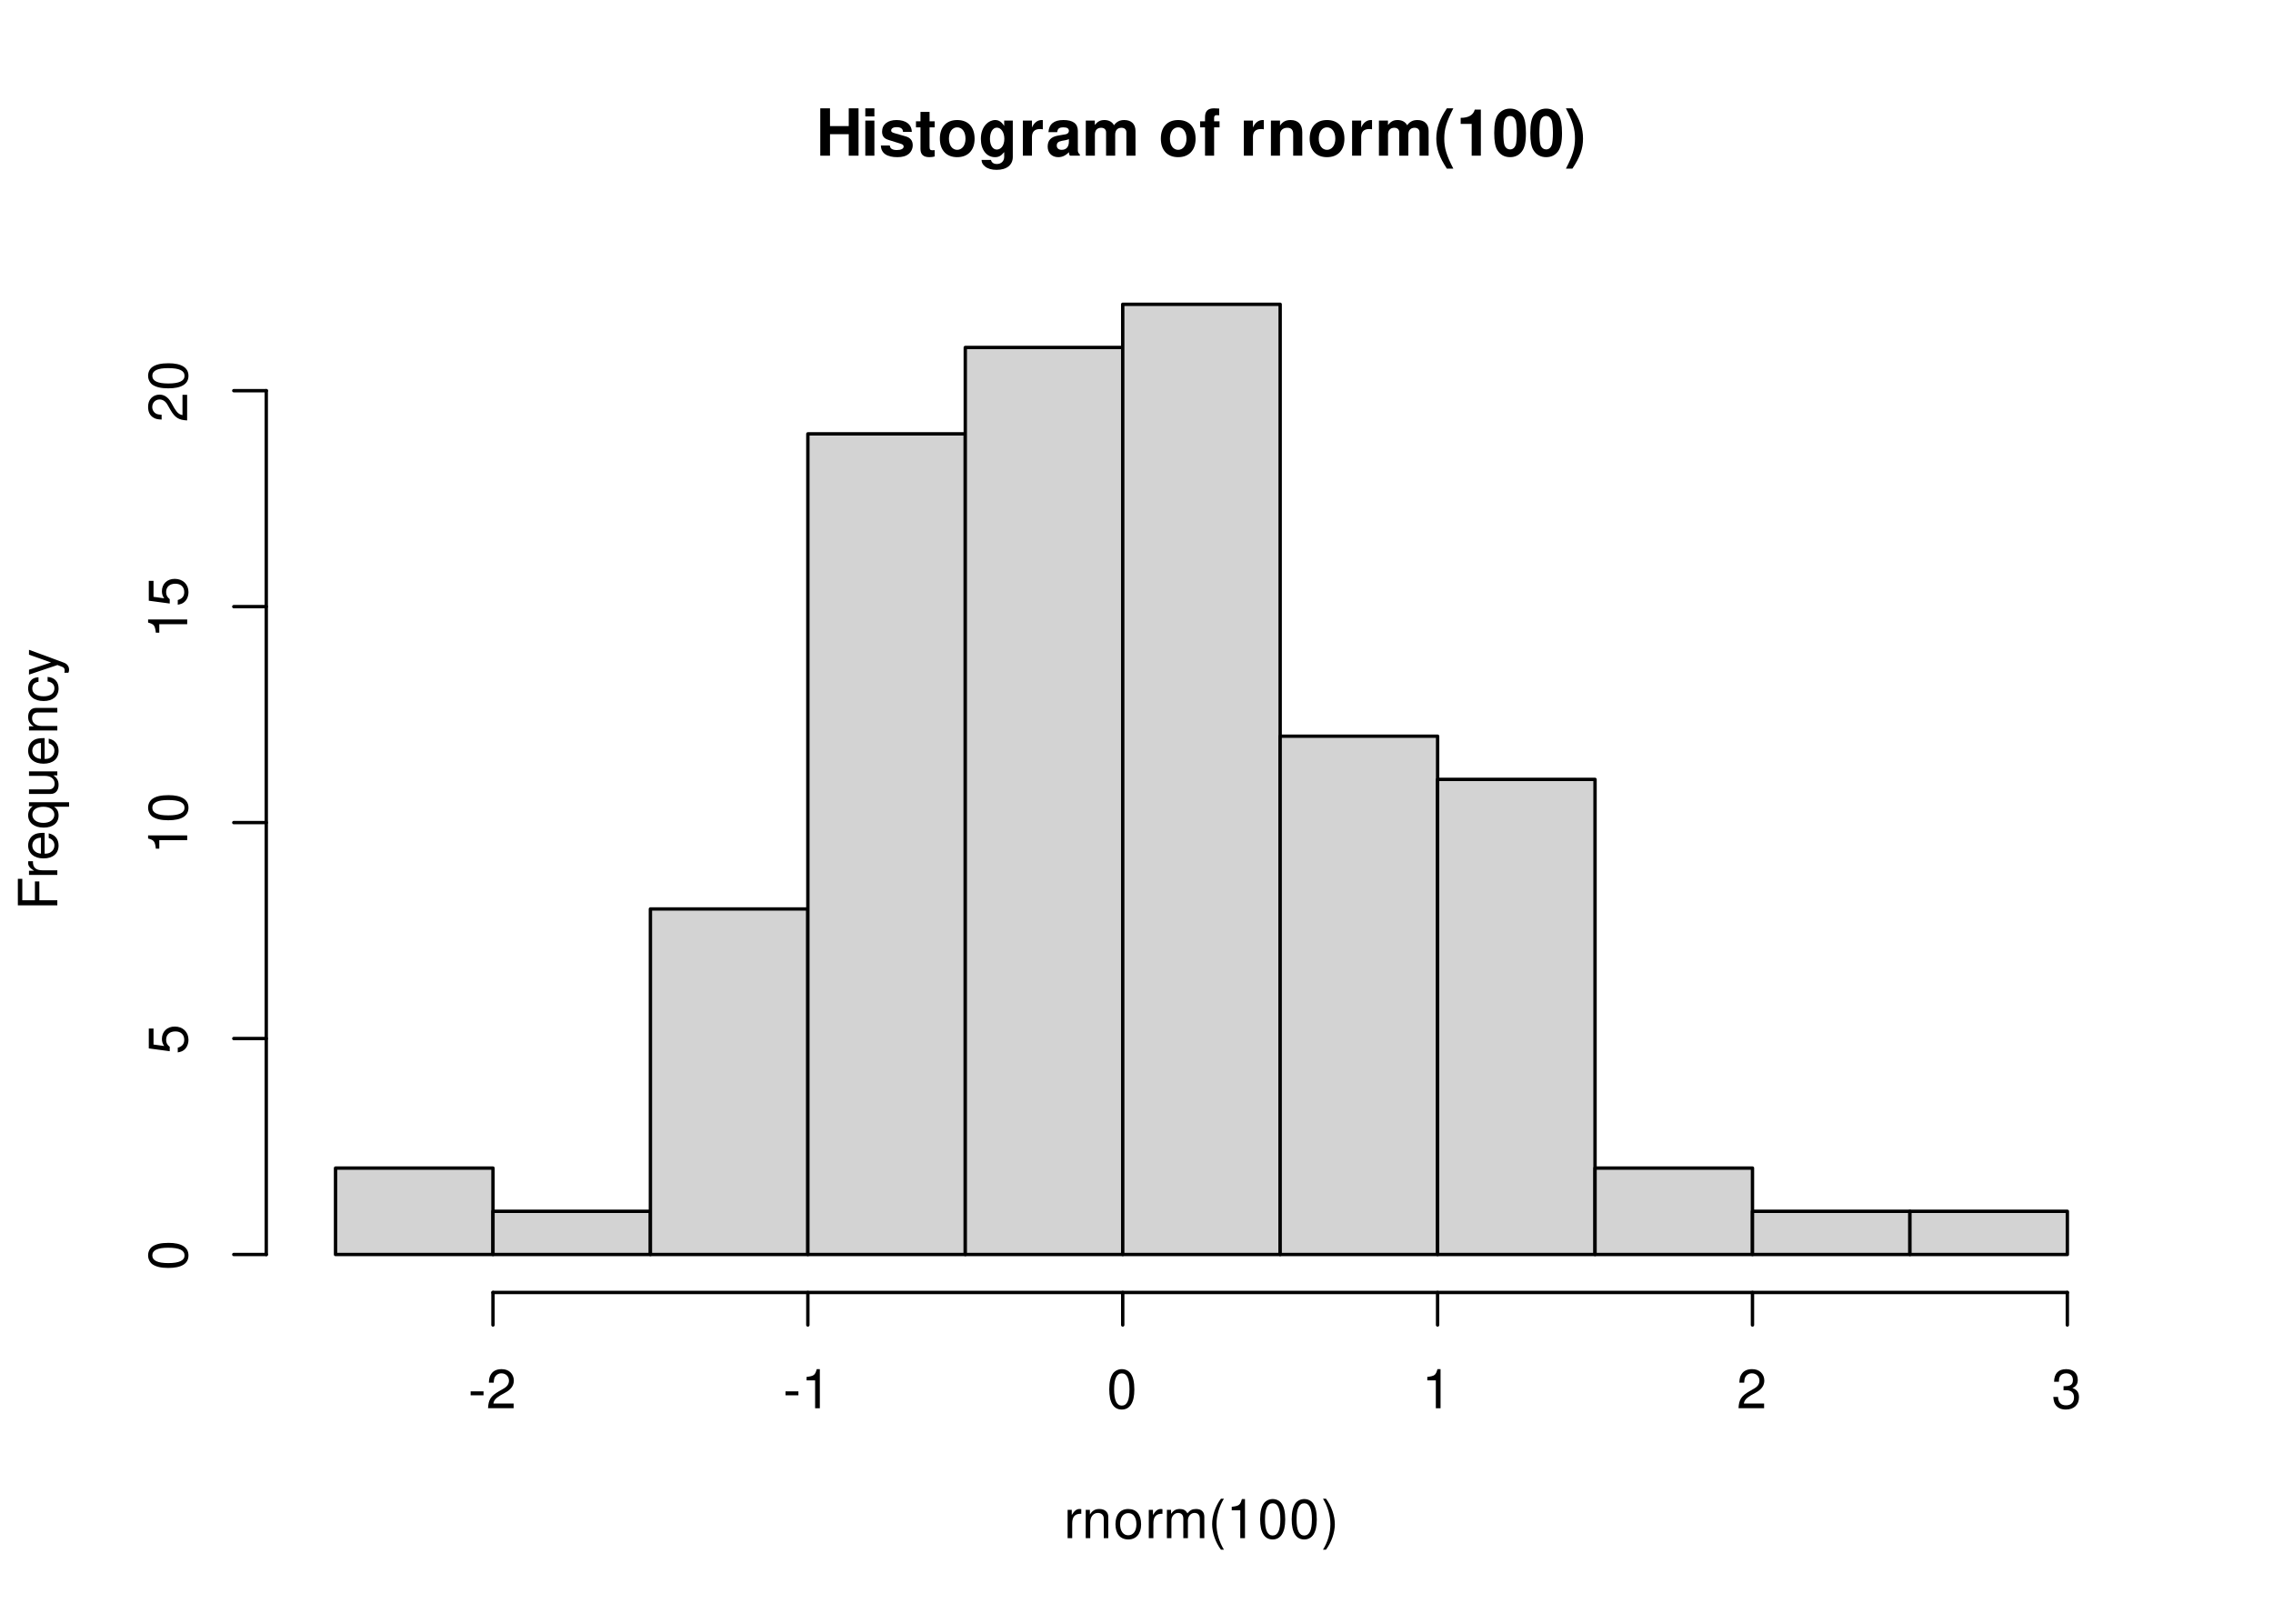
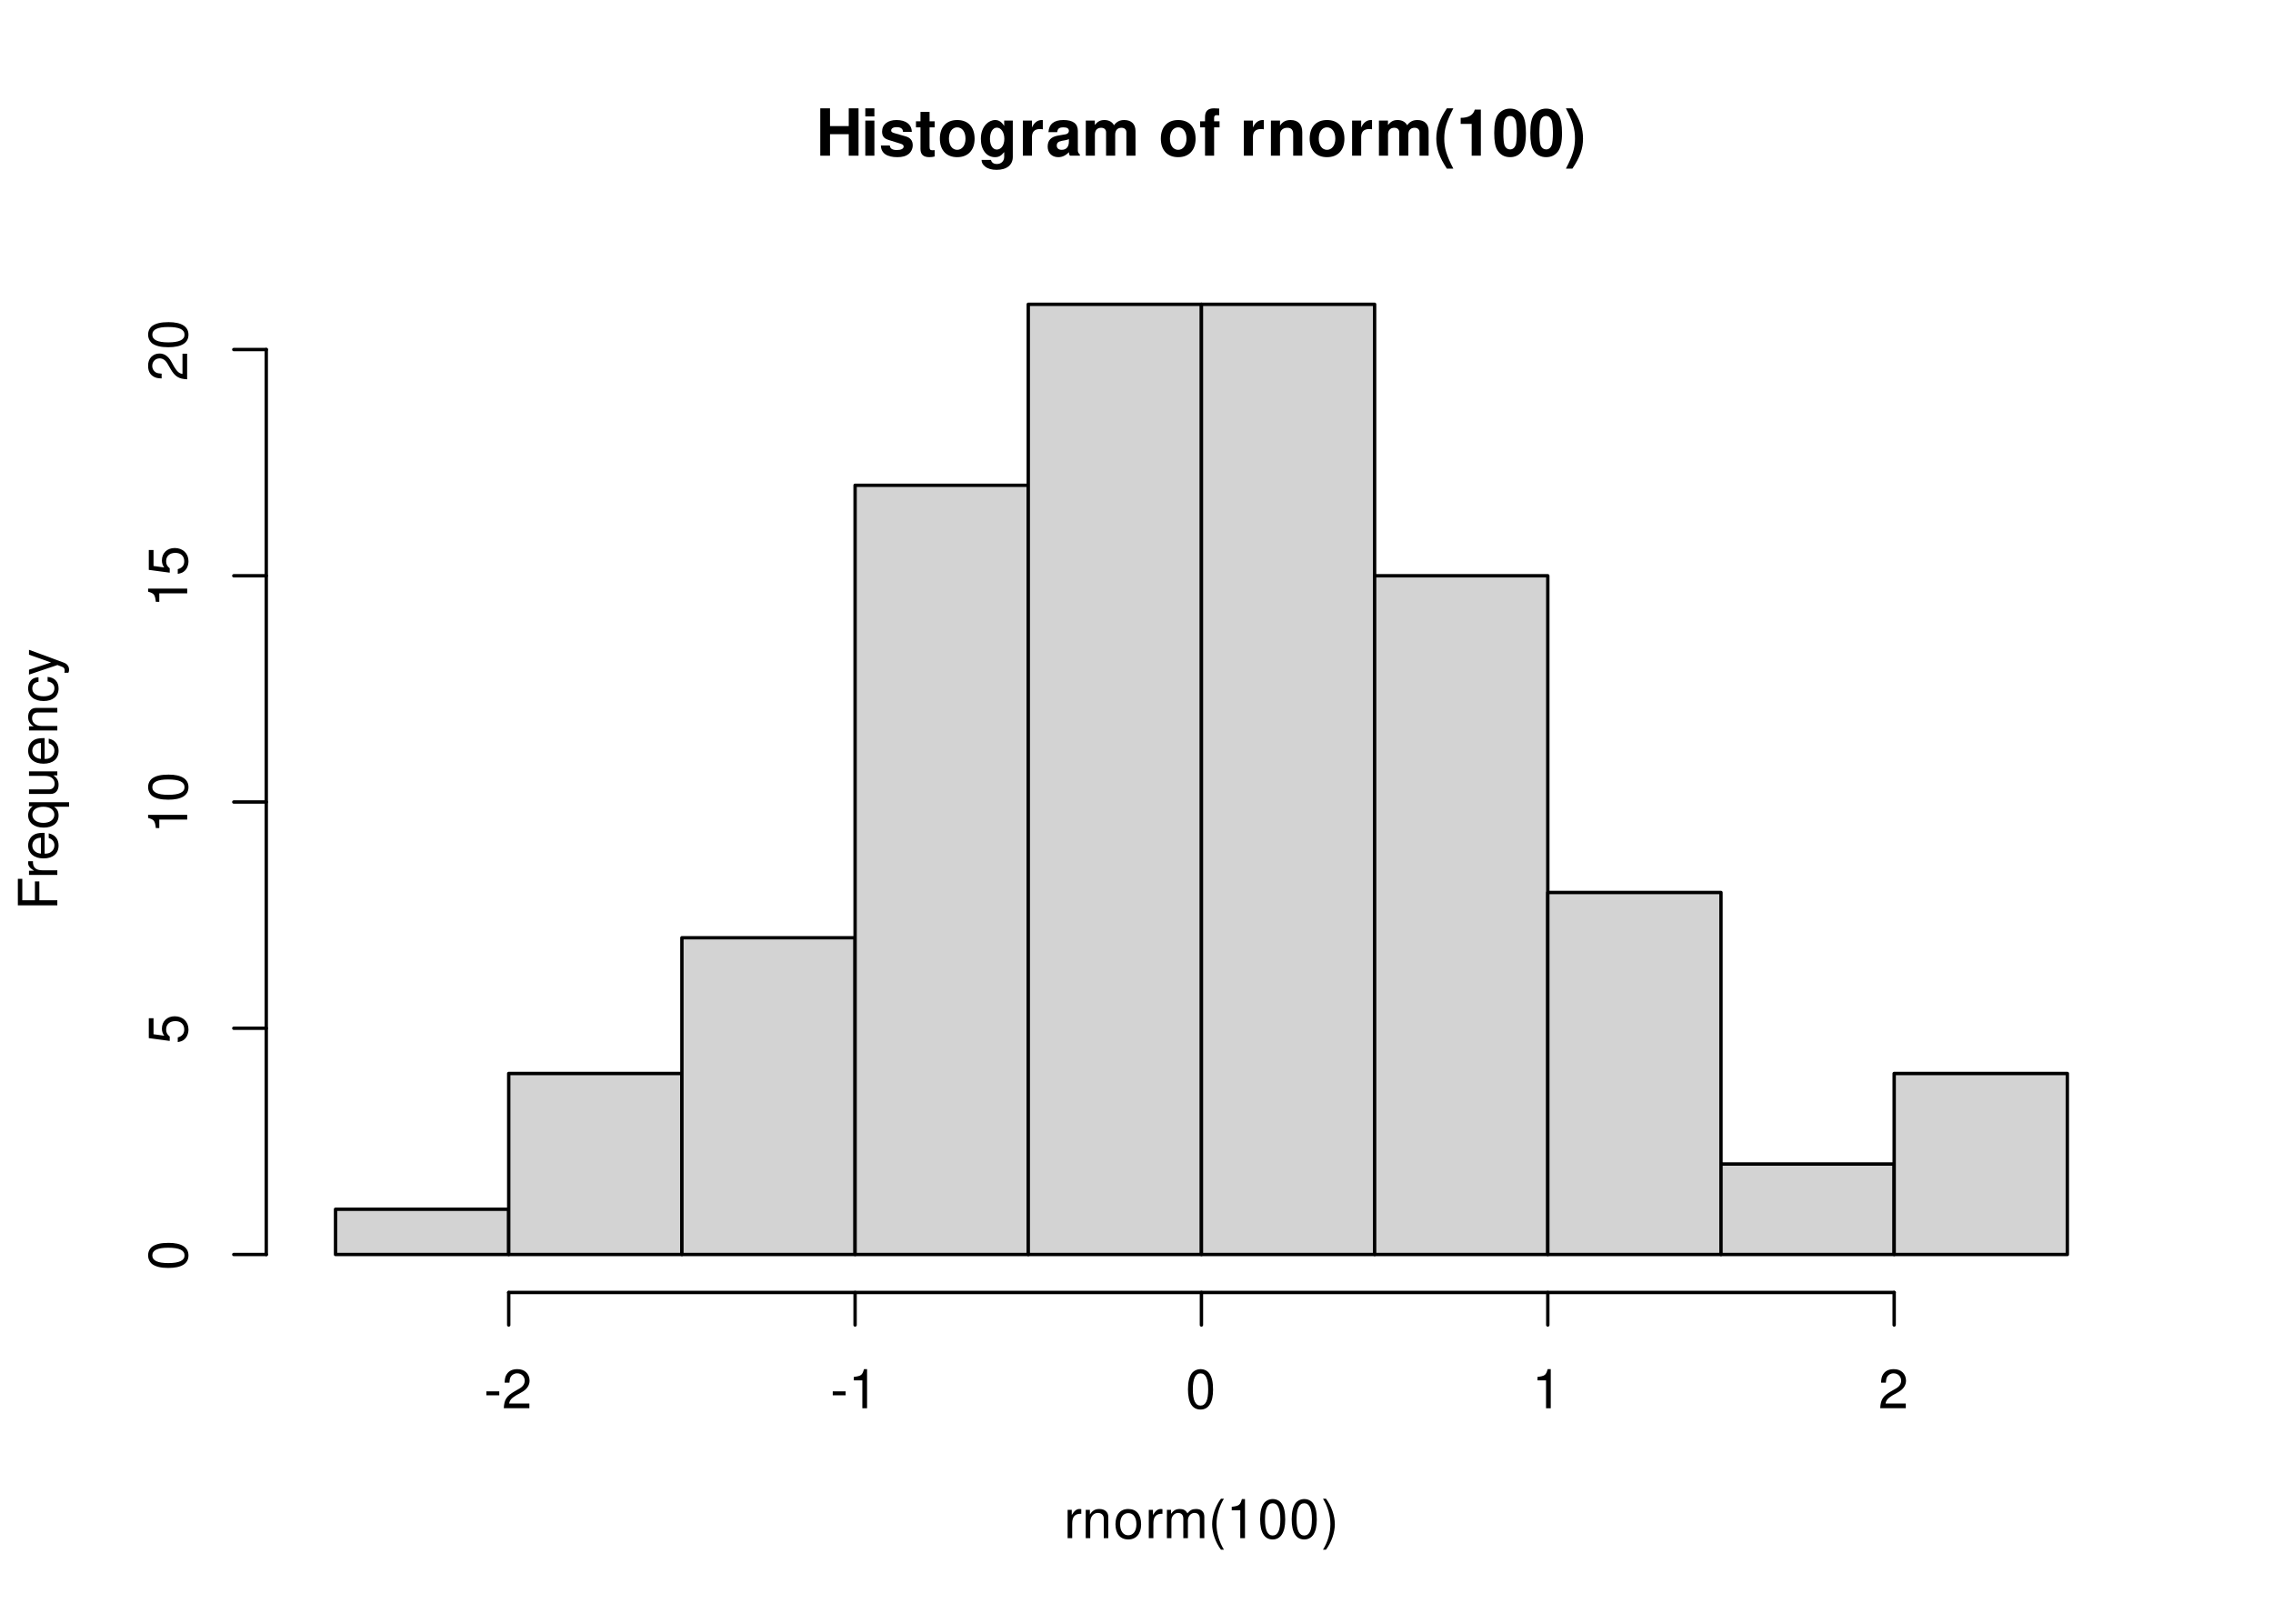
<svg xmlns="http://www.w3.org/2000/svg" xmlns:xlink="http://www.w3.org/1999/xlink" width="504pt" height="360pt" viewBox="0 0 504 360">
  <defs>
    <g>
      <g id="glyph-0-0">
        <path d="M 7.297 -4.766 L 7.297 0 L 9.469 0 L 9.469 -10.5 L 7.297 -10.5 L 7.297 -6.562 L 3.141 -6.562 L 3.141 -10.5 L 0.984 -10.5 L 0.984 0 L 3.141 0 L 3.141 -4.766 Z M 7.297 -4.766 " />
      </g>
      <g id="glyph-0-1">
        <path d="M 2.984 -7.781 L 0.969 -7.781 L 0.969 0 L 2.984 0 Z M 2.984 -10.5 L 0.969 -10.5 L 0.969 -8.703 L 2.984 -8.703 Z M 2.984 -10.5 " />
      </g>
      <g id="glyph-0-2">
        <path d="M 7.281 -5.266 C 7.25 -6.922 5.984 -7.906 3.891 -7.906 C 1.922 -7.906 0.688 -6.922 0.688 -5.312 C 0.688 -4.797 0.844 -4.344 1.125 -4.047 C 1.391 -3.781 1.641 -3.641 2.391 -3.406 L 4.797 -2.656 C 5.297 -2.5 5.469 -2.328 5.469 -2.016 C 5.469 -1.547 4.906 -1.25 3.969 -1.25 C 3.438 -1.25 3.047 -1.344 2.781 -1.531 C 2.562 -1.688 2.484 -1.844 2.391 -2.266 L 0.422 -2.266 C 0.469 -0.547 1.734 0.328 4.094 0.328 C 5.172 0.328 6 0.094 6.562 -0.359 C 7.141 -0.828 7.484 -1.547 7.484 -2.312 C 7.484 -3.312 6.984 -3.969 5.969 -4.266 L 3.422 -5 C 2.859 -5.172 2.703 -5.281 2.703 -5.609 C 2.703 -6.031 3.172 -6.328 3.875 -6.328 C 4.844 -6.328 5.312 -5.984 5.328 -5.266 Z M 7.281 -5.266 " />
      </g>
      <g id="glyph-0-3">
        <path d="M 4.344 -7.625 L 3.219 -7.625 L 3.219 -9.703 L 1.203 -9.703 L 1.203 -7.625 L 0.203 -7.625 L 0.203 -6.281 L 1.203 -6.281 L 1.203 -1.5 C 1.203 -0.281 1.844 0.328 3.172 0.328 C 3.625 0.328 3.969 0.281 4.344 0.172 L 4.344 -1.234 C 4.141 -1.203 4.031 -1.203 3.875 -1.203 C 3.344 -1.203 3.219 -1.359 3.219 -2.047 L 3.219 -6.281 L 4.344 -6.281 Z M 4.344 -7.625 " />
      </g>
      <g id="glyph-0-4">
        <path d="M 4.344 -7.906 C 1.953 -7.906 0.5 -6.344 0.5 -3.781 C 0.5 -1.219 1.953 0.328 4.344 0.328 C 6.734 0.328 8.203 -1.219 8.203 -3.734 C 8.203 -6.375 6.766 -7.906 4.344 -7.906 Z M 4.344 -6.281 C 5.453 -6.281 6.188 -5.281 6.188 -3.766 C 6.188 -2.312 5.438 -1.297 4.344 -1.297 C 3.25 -1.297 2.516 -2.297 2.516 -3.781 C 2.516 -5.281 3.25 -6.281 4.344 -6.281 Z M 4.344 -6.281 " />
      </g>
      <g id="glyph-0-5">
        <path d="M 5.766 -7.781 L 5.766 -6.578 C 5.203 -7.484 4.578 -7.906 3.766 -7.906 C 3.062 -7.906 2.312 -7.562 1.766 -7 C 1 -6.188 0.594 -5.078 0.594 -3.703 C 0.594 -1.312 1.859 0.328 3.719 0.328 C 4.547 0.328 5.062 0.062 5.766 -0.797 L 5.766 0.266 C 5.766 1.203 5.094 1.844 4.156 1.844 C 3.422 1.844 2.984 1.531 2.828 0.938 L 0.75 0.938 C 0.766 1.547 0.984 1.953 1.516 2.391 C 2.125 2.891 2.984 3.141 4.078 3.141 C 6.328 3.141 7.672 2.062 7.672 0.266 L 7.672 -7.781 Z M 4.141 -6.219 C 5.078 -6.219 5.797 -5.172 5.797 -3.734 C 5.797 -2.312 5.109 -1.359 4.109 -1.359 C 3.234 -1.359 2.609 -2.312 2.609 -3.734 C 2.609 -5.203 3.234 -6.219 4.141 -6.219 Z M 4.141 -6.219 " />
      </g>
      <g id="glyph-0-6">
        <path d="M 0.906 -7.781 L 0.906 0 L 2.922 0 L 2.922 -4.141 C 2.922 -5.312 3.516 -5.906 4.703 -5.906 C 4.906 -5.906 5.062 -5.891 5.328 -5.844 L 5.328 -7.891 C 5.219 -7.906 5.172 -7.906 5.078 -7.906 C 4.156 -7.906 3.375 -7.297 2.922 -6.25 L 2.922 -7.781 Z M 0.906 -7.781 " />
      </g>
      <g id="glyph-0-7">
        <path d="M 7.547 -0.25 C 7.203 -0.578 7.094 -0.812 7.094 -1.203 L 7.094 -5.516 C 7.094 -7.109 6 -7.906 3.906 -7.906 C 1.797 -7.906 0.703 -7.016 0.578 -5.219 L 2.516 -5.219 C 2.625 -6.016 2.953 -6.281 3.953 -6.281 C 4.719 -6.281 5.109 -6.016 5.109 -5.5 C 5.109 -5.25 4.984 -5.031 4.766 -4.891 C 4.5 -4.75 4.5 -4.75 3.5 -4.594 L 2.688 -4.453 C 1.156 -4.188 0.406 -3.406 0.406 -2 C 0.406 -0.609 1.344 0.328 2.766 0.328 C 3.625 0.328 4.406 -0.031 5.125 -0.781 C 5.125 -0.375 5.172 -0.234 5.359 0 L 7.547 0 Z M 5.109 -3.125 C 5.109 -1.953 4.531 -1.297 3.516 -1.297 C 2.844 -1.297 2.422 -1.656 2.422 -2.234 C 2.422 -2.844 2.734 -3.125 3.578 -3.297 L 4.266 -3.422 C 4.797 -3.531 4.891 -3.562 5.109 -3.672 Z M 5.109 -3.125 " />
      </g>
      <g id="glyph-0-8">
        <path d="M 0.859 -7.781 L 0.859 0 L 2.875 0 L 2.875 -4.672 C 2.875 -5.641 3.406 -6.188 4.266 -6.188 C 4.938 -6.188 5.359 -5.812 5.359 -5.188 L 5.359 0 L 7.375 0 L 7.375 -4.672 C 7.375 -5.625 7.891 -6.188 8.766 -6.188 C 9.438 -6.188 9.859 -5.812 9.859 -5.188 L 9.859 0 L 11.875 0 L 11.875 -5.5 C 11.875 -7.016 10.953 -7.906 9.391 -7.906 C 8.406 -7.906 7.719 -7.562 7.109 -6.75 C 6.734 -7.484 5.969 -7.906 5 -7.906 C 4.109 -7.906 3.531 -7.625 2.859 -6.812 L 2.859 -7.781 Z M 0.859 -7.781 " />
      </g>
      <g id="glyph-0-9">
</g>
      <g id="glyph-0-10">
        <path d="M 4.516 -7.625 L 3.312 -7.625 L 3.312 -8.391 C 3.312 -8.781 3.484 -8.984 3.859 -8.984 C 4.047 -8.984 4.234 -8.969 4.438 -8.953 L 4.438 -10.453 C 4 -10.484 3.594 -10.5 3.281 -10.5 C 1.938 -10.5 1.297 -9.875 1.297 -8.562 L 1.297 -7.625 L 0.203 -7.625 L 0.203 -6.281 L 1.297 -6.281 L 1.297 0 L 3.312 0 L 3.312 -6.281 L 4.516 -6.281 Z M 4.516 -7.625 " />
      </g>
      <g id="glyph-0-11">
        <path d="M 0.906 -7.781 L 0.906 0 L 2.922 0 L 2.922 -4.672 C 2.922 -5.594 3.562 -6.188 4.547 -6.188 C 5.422 -6.188 5.844 -5.719 5.844 -4.797 L 5.844 0 L 7.859 0 L 7.859 -5.219 C 7.859 -6.938 6.922 -7.906 5.266 -7.906 C 4.203 -7.906 3.5 -7.531 2.922 -6.656 L 2.922 -7.781 Z M 0.906 -7.781 " />
      </g>
      <g id="glyph-0-12">
        <path d="M 2.922 -10.5 C 1.266 -8 0.578 -6.031 0.578 -3.812 C 0.578 -1.578 1.266 0.375 2.922 2.875 L 4.359 2.875 C 2.828 -0.094 2.344 -1.688 2.344 -3.812 C 2.344 -5.938 2.844 -7.562 4.359 -10.5 Z M 2.922 -10.5 " />
      </g>
      <g id="glyph-0-13">
        <path d="M 3.422 -7.047 L 3.422 0 L 5.453 0 L 5.453 -10.219 L 4.109 -10.219 C 3.781 -9 2.734 -8.391 0.984 -8.391 L 0.984 -7.047 Z M 3.422 -7.047 " />
      </g>
      <g id="glyph-0-14">
        <path d="M 3.938 -10.438 C 2.844 -10.438 1.906 -9.969 1.281 -9.125 C 0.688 -8.328 0.422 -7.031 0.422 -5.047 C 0.422 -3.234 0.641 -1.953 1.141 -1.188 C 1.75 -0.203 2.734 0.328 3.938 0.328 C 5.047 0.328 5.953 -0.109 6.578 -0.969 C 7.156 -1.75 7.453 -3.062 7.453 -4.984 C 7.453 -6.859 7.219 -8.125 6.734 -8.922 C 6.125 -9.891 5.125 -10.438 3.938 -10.438 Z M 3.938 -8.797 C 4.453 -8.797 4.875 -8.516 5.109 -7.984 C 5.312 -7.547 5.438 -6.438 5.438 -5.031 C 5.438 -3.875 5.328 -2.75 5.172 -2.328 C 4.938 -1.734 4.516 -1.391 3.938 -1.391 C 3.406 -1.391 3 -1.672 2.75 -2.188 C 2.547 -2.625 2.438 -3.688 2.438 -5.062 C 2.438 -6.266 2.531 -7.422 2.688 -7.844 C 2.906 -8.453 3.359 -8.797 3.938 -8.797 Z M 3.938 -8.797 " />
      </g>
      <g id="glyph-0-15">
        <path d="M 1.75 2.875 C 3.422 0.375 4.109 -1.578 4.109 -3.797 C 4.109 -6.031 3.422 -8 1.75 -10.5 L 0.312 -10.5 C 1.859 -7.531 2.328 -5.938 2.328 -3.797 C 2.328 -1.688 1.844 -0.062 0.312 2.875 Z M 1.75 2.875 " />
      </g>
      <g id="glyph-1-0">
        <path d="M 0.828 -6.281 L 0.828 0 L 1.844 0 L 1.844 -3.266 C 1.844 -4.781 2.469 -5.453 3.859 -5.406 L 3.859 -6.438 C 3.688 -6.453 3.594 -6.469 3.469 -6.469 C 2.812 -6.469 2.328 -6.078 1.75 -5.141 L 1.75 -6.281 Z M 0.828 -6.281 " />
      </g>
      <g id="glyph-1-1">
        <path d="M 0.844 -6.281 L 0.844 0 L 1.844 0 L 1.844 -3.469 C 1.844 -4.75 2.516 -5.594 3.547 -5.594 C 4.344 -5.594 4.844 -5.109 4.844 -4.359 L 4.844 0 L 5.844 0 L 5.844 -4.75 C 5.844 -5.797 5.062 -6.469 3.859 -6.469 C 2.922 -6.469 2.312 -6.109 1.766 -5.234 L 1.766 -6.281 Z M 0.844 -6.281 " />
      </g>
      <g id="glyph-1-2">
        <path d="M 3.266 -6.469 C 1.484 -6.469 0.438 -5.203 0.438 -3.094 C 0.438 -0.969 1.484 0.281 3.281 0.281 C 5.047 0.281 6.125 -0.984 6.125 -3.047 C 6.125 -5.234 5.094 -6.469 3.266 -6.469 Z M 3.281 -5.547 C 4.406 -5.547 5.078 -4.625 5.078 -3.062 C 5.078 -1.578 4.375 -0.641 3.281 -0.641 C 2.156 -0.641 1.469 -1.578 1.469 -3.094 C 1.469 -4.625 2.156 -5.547 3.281 -5.547 Z M 3.281 -5.547 " />
      </g>
      <g id="glyph-1-3">
        <path d="M 0.844 -6.281 L 0.844 0 L 1.844 0 L 1.844 -3.953 C 1.844 -4.859 2.516 -5.594 3.328 -5.594 C 4.062 -5.594 4.484 -5.141 4.484 -4.328 L 4.484 0 L 5.5 0 L 5.5 -3.953 C 5.5 -4.859 6.156 -5.594 6.969 -5.594 C 7.703 -5.594 8.141 -5.125 8.141 -4.328 L 8.141 0 L 9.141 0 L 9.141 -4.719 C 9.141 -5.844 8.5 -6.469 7.312 -6.469 C 6.484 -6.469 5.969 -6.219 5.391 -5.516 C 5.016 -6.188 4.516 -6.469 3.703 -6.469 C 2.859 -6.469 2.297 -6.156 1.766 -5.406 L 1.766 -6.281 Z M 0.844 -6.281 " />
      </g>
      <g id="glyph-1-4">
        <path d="M 2.828 -8.75 C 1.625 -7.172 0.875 -4.984 0.875 -3.109 C 0.875 -1.219 1.625 0.969 2.828 2.547 L 3.484 2.547 C 2.438 0.828 1.844 -1.188 1.844 -3.109 C 1.844 -5.016 2.438 -7.047 3.484 -8.75 Z M 2.828 -8.75 " />
      </g>
      <g id="glyph-1-5">
        <path d="M 3.109 -6.188 L 3.109 0 L 4.156 0 L 4.156 -8.672 L 3.469 -8.672 C 3.094 -7.344 2.859 -7.156 1.219 -6.953 L 1.219 -6.188 Z M 3.109 -6.188 " />
      </g>
      <g id="glyph-1-6">
        <path d="M 3.297 -8.672 C 2.516 -8.672 1.781 -8.312 1.344 -7.734 C 0.797 -6.953 0.516 -5.812 0.516 -4.203 C 0.516 -1.266 1.469 0.281 3.297 0.281 C 5.094 0.281 6.078 -1.266 6.078 -4.125 C 6.078 -5.812 5.812 -6.938 5.25 -7.734 C 4.812 -8.328 4.109 -8.672 3.297 -8.672 Z M 3.297 -7.734 C 4.438 -7.734 5 -6.578 5 -4.219 C 5 -1.75 4.453 -0.594 3.281 -0.594 C 2.156 -0.594 1.594 -1.797 1.594 -4.188 C 1.594 -6.578 2.156 -7.734 3.297 -7.734 Z M 3.297 -7.734 " />
      </g>
      <g id="glyph-1-7">
        <path d="M 1.109 2.547 C 2.312 0.969 3.078 -1.219 3.078 -3.094 C 3.078 -4.984 2.312 -7.172 1.109 -8.75 L 0.453 -8.75 C 1.516 -7.031 2.094 -5.016 2.094 -3.094 C 2.094 -1.188 1.516 0.844 0.453 2.547 Z M 1.109 2.547 " />
      </g>
      <g id="glyph-1-8">
        <path d="M 3.406 -3.75 L 0.547 -3.75 L 0.547 -2.875 L 3.406 -2.875 Z M 3.406 -3.75 " />
      </g>
      <g id="glyph-1-9">
        <path d="M 6.078 -1.047 L 1.594 -1.047 C 1.703 -1.766 2.094 -2.219 3.125 -2.859 L 4.328 -3.531 C 5.516 -4.188 6.125 -5.078 6.125 -6.141 C 6.125 -6.859 5.844 -7.531 5.344 -8 C 4.844 -8.453 4.219 -8.672 3.406 -8.672 C 2.328 -8.672 1.531 -8.297 1.062 -7.547 C 0.75 -7.094 0.625 -6.547 0.594 -5.672 L 1.656 -5.672 C 1.688 -6.266 1.766 -6.609 1.906 -6.906 C 2.188 -7.422 2.734 -7.75 3.375 -7.75 C 4.328 -7.75 5.047 -7.062 5.047 -6.125 C 5.047 -5.422 4.656 -4.828 3.906 -4.391 L 2.797 -3.75 C 1.016 -2.719 0.5 -1.906 0.406 -0.016 L 6.078 -0.016 Z M 6.078 -1.047 " />
-       </g>
-       <g id="glyph-1-10">
-         <path d="M 2.656 -4 L 3.234 -4 C 4.375 -4 4.984 -3.453 4.984 -2.406 C 4.984 -1.312 4.328 -0.656 3.234 -0.656 C 2.078 -0.656 1.516 -1.25 1.438 -2.516 L 0.391 -2.516 C 0.438 -1.828 0.547 -1.375 0.75 -0.984 C 1.203 -0.141 2.031 0.281 3.188 0.281 C 4.938 0.281 6.078 -0.781 6.078 -2.422 C 6.078 -3.531 5.656 -4.125 4.625 -4.484 C 5.422 -4.812 5.812 -5.406 5.812 -6.281 C 5.812 -7.781 4.844 -8.672 3.234 -8.672 C 1.516 -8.672 0.594 -7.719 0.562 -5.875 L 1.625 -5.875 C 1.625 -6.406 1.688 -6.703 1.812 -6.969 C 2.047 -7.469 2.578 -7.75 3.234 -7.75 C 4.172 -7.75 4.734 -7.188 4.734 -6.25 C 4.734 -5.641 4.531 -5.266 4.062 -5.062 C 3.766 -4.938 3.391 -4.891 2.656 -4.891 Z M 2.656 -4 " />
      </g>
      <g id="glyph-2-0">
        <path d="M -3.984 -2.203 L -3.984 -6.375 L -4.969 -6.375 L -4.969 -2.203 L -7.766 -2.203 L -7.766 -6.953 L -8.75 -6.953 L -8.75 -1.078 L 0 -1.078 L 0 -2.203 Z M -3.984 -2.203 " />
      </g>
      <g id="glyph-2-1">
        <path d="M -6.281 -0.828 L 0 -0.828 L 0 -1.844 L -3.266 -1.844 C -4.781 -1.844 -5.453 -2.469 -5.406 -3.859 L -6.438 -3.859 C -6.453 -3.688 -6.469 -3.594 -6.469 -3.469 C -6.469 -2.812 -6.078 -2.328 -5.141 -1.75 L -6.281 -1.75 Z M -6.281 -0.828 " />
      </g>
      <g id="glyph-2-2">
        <path d="M -2.812 -6.156 C -3.766 -6.156 -4.344 -6.078 -4.812 -5.906 C -5.844 -5.5 -6.469 -4.531 -6.469 -3.359 C -6.469 -1.609 -5.141 -0.484 -3.062 -0.484 C -0.984 -0.484 0.281 -1.562 0.281 -3.344 C 0.281 -4.781 -0.547 -5.766 -1.906 -6.031 L -1.906 -5.016 C -1.078 -4.734 -0.641 -4.172 -0.641 -3.375 C -0.641 -2.734 -0.938 -2.203 -1.469 -1.859 C -1.828 -1.625 -2.188 -1.531 -2.812 -1.531 Z M -3.625 -1.547 C -4.781 -1.625 -5.547 -2.344 -5.547 -3.344 C -5.547 -4.375 -4.75 -5.078 -3.625 -5.078 Z M -3.625 -1.547 " />
      </g>
      <g id="glyph-2-3">
        <path d="M 2.609 -5.938 L -6.281 -5.938 L -6.281 -5.047 L -5.453 -5.047 C -6.109 -4.578 -6.469 -3.875 -6.469 -3.047 C -6.469 -1.391 -5.109 -0.312 -3.031 -0.312 C -0.984 -0.312 0.281 -1.328 0.281 -3 C 0.281 -3.875 -0.031 -4.469 -0.719 -4.938 L 2.609 -4.938 Z M -5.531 -3.188 C -5.531 -4.266 -4.578 -4.938 -3.062 -4.938 C -1.625 -4.938 -0.656 -4.25 -0.656 -3.188 C -0.656 -2.094 -1.625 -1.359 -3.094 -1.359 C -4.562 -1.359 -5.531 -2.094 -5.531 -3.188 Z M -5.531 -3.188 " />
      </g>
      <g id="glyph-2-4">
        <path d="M 0 -5.781 L -6.281 -5.781 L -6.281 -4.781 L -2.719 -4.781 C -1.438 -4.781 -0.594 -4.109 -0.594 -3.078 C -0.594 -2.281 -1.078 -1.781 -1.844 -1.781 L -6.281 -1.781 L -6.281 -0.781 L -1.438 -0.781 C -0.391 -0.781 0.281 -1.562 0.281 -2.781 C 0.281 -3.703 -0.047 -4.297 -0.875 -4.891 L 0 -4.891 Z M 0 -5.781 " />
      </g>
      <g id="glyph-2-5">
        <path d="M -6.281 -0.844 L 0 -0.844 L 0 -1.844 L -3.469 -1.844 C -4.75 -1.844 -5.594 -2.516 -5.594 -3.547 C -5.594 -4.344 -5.109 -4.844 -4.359 -4.844 L 0 -4.844 L 0 -5.844 L -4.75 -5.844 C -5.797 -5.844 -6.469 -5.062 -6.469 -3.859 C -6.469 -2.922 -6.109 -2.312 -5.234 -1.766 L -6.281 -1.766 Z M -6.281 -0.844 " />
      </g>
      <g id="glyph-2-6">
        <path d="M -4.172 -5.656 C -4.781 -5.609 -5.188 -5.469 -5.531 -5.234 C -6.125 -4.797 -6.469 -4.047 -6.469 -3.172 C -6.469 -1.469 -5.125 -0.375 -3.031 -0.375 C -1.016 -0.375 0.281 -1.453 0.281 -3.156 C 0.281 -4.656 -0.625 -5.609 -2.156 -5.719 L -2.156 -4.719 C -1.156 -4.547 -0.641 -4.031 -0.641 -3.188 C -0.641 -2.078 -1.547 -1.422 -3.031 -1.422 C -4.609 -1.422 -5.547 -2.062 -5.547 -3.156 C -5.547 -4 -5.047 -4.531 -4.172 -4.641 Z M -4.172 -5.656 " />
      </g>
      <g id="glyph-2-7">
        <path d="M -6.281 -4.656 L -1.391 -2.922 L -6.281 -1.312 L -6.281 -0.234 L 0.031 -2.359 L 1.016 -1.984 C 1.469 -1.812 1.625 -1.594 1.625 -1.172 C 1.625 -1.016 1.609 -0.859 1.562 -0.641 L 2.453 -0.641 C 2.562 -0.859 2.609 -1.062 2.609 -1.312 C 2.609 -1.641 2.516 -1.984 2.312 -2.25 C 2.094 -2.562 1.828 -2.75 1.312 -2.938 L -6.281 -5.734 Z M -6.281 -4.656 " />
      </g>
      <g id="glyph-2-8">
        <path d="M -8.672 -3.297 C -8.672 -2.516 -8.312 -1.781 -7.734 -1.344 C -6.953 -0.797 -5.812 -0.516 -4.203 -0.516 C -1.266 -0.516 0.281 -1.469 0.281 -3.297 C 0.281 -5.094 -1.266 -6.078 -4.125 -6.078 C -5.812 -6.078 -6.938 -5.812 -7.734 -5.25 C -8.328 -4.812 -8.672 -4.109 -8.672 -3.297 Z M -7.734 -3.297 C -7.734 -4.438 -6.578 -5 -4.219 -5 C -1.75 -5 -0.594 -4.453 -0.594 -3.281 C -0.594 -2.156 -1.797 -1.594 -4.188 -1.594 C -6.578 -1.594 -7.734 -2.156 -7.734 -3.297 Z M -7.734 -3.297 " />
      </g>
      <g id="glyph-2-9">
        <path d="M -8.516 -5.719 L -8.516 -1.312 L -3.875 -0.688 L -3.875 -1.656 C -4.469 -2.141 -4.672 -2.562 -4.672 -3.234 C -4.672 -4.375 -3.891 -5.078 -2.625 -5.078 C -1.406 -5.078 -0.656 -4.375 -0.656 -3.219 C -0.656 -2.297 -1.125 -1.734 -2.094 -1.469 L -2.094 -0.422 C -1.391 -0.562 -1.062 -0.688 -0.75 -0.938 C -0.094 -1.422 0.281 -2.281 0.281 -3.234 C 0.281 -4.953 -0.969 -6.156 -2.766 -6.156 C -4.453 -6.156 -5.609 -5.047 -5.609 -3.406 C -5.609 -2.812 -5.453 -2.328 -5.094 -1.844 L -7.469 -2.172 L -7.469 -5.719 Z M -8.516 -5.719 " />
      </g>
      <g id="glyph-2-10">
        <path d="M -6.188 -3.109 L 0 -3.109 L 0 -4.156 L -8.672 -4.156 L -8.672 -3.469 C -7.344 -3.094 -7.156 -2.859 -6.953 -1.219 L -6.188 -1.219 Z M -6.188 -3.109 " />
      </g>
      <g id="glyph-2-11">
        <path d="M -1.047 -6.078 L -1.047 -1.594 C -1.766 -1.703 -2.219 -2.094 -2.859 -3.125 L -3.531 -4.328 C -4.188 -5.516 -5.078 -6.125 -6.141 -6.125 C -6.859 -6.125 -7.531 -5.844 -8 -5.344 C -8.453 -4.844 -8.672 -4.219 -8.672 -3.406 C -8.672 -2.328 -8.297 -1.531 -7.547 -1.062 C -7.094 -0.75 -6.547 -0.625 -5.672 -0.594 L -5.672 -1.656 C -6.266 -1.688 -6.609 -1.766 -6.906 -1.906 C -7.422 -2.188 -7.75 -2.734 -7.75 -3.375 C -7.75 -4.328 -7.062 -5.047 -6.125 -5.047 C -5.422 -5.047 -4.828 -4.656 -4.391 -3.906 L -3.75 -2.797 C -2.719 -1.016 -1.906 -0.5 -0.016 -0.406 L -0.016 -6.078 Z M -1.047 -6.078 " />
      </g>
    </g>
  </defs>
  <rect x="-50.4" y="-36" width="604.8" height="432" fill="rgb(100%, 100%, 100%)" fill-opacity="1" />
  <g fill="rgb(0%, 0%, 0%)" fill-opacity="1">
    <use xlink:href="#glyph-0-0" x="180.898" y="34.517" />
    <use xlink:href="#glyph-0-1" x="190.898" y="34.517" />
    <use xlink:href="#glyph-0-2" x="194.898" y="34.517" />
    <use xlink:href="#glyph-0-3" x="202.898" y="34.517" />
    <use xlink:href="#glyph-0-4" x="207.898" y="34.517" />
    <use xlink:href="#glyph-0-5" x="216.898" y="34.517" />
    <use xlink:href="#glyph-0-6" x="225.898" y="34.517" />
    <use xlink:href="#glyph-0-7" x="231.898" y="34.517" />
    <use xlink:href="#glyph-0-8" x="239.898" y="34.517" />
    <use xlink:href="#glyph-0-9" x="252.898" y="34.517" />
    <use xlink:href="#glyph-0-4" x="256.898" y="34.517" />
    <use xlink:href="#glyph-0-10" x="265.898" y="34.517" />
    <use xlink:href="#glyph-0-9" x="270.898" y="34.517" />
    <use xlink:href="#glyph-0-6" x="274.898" y="34.517" />
    <use xlink:href="#glyph-0-11" x="280.898" y="34.517" />
    <use xlink:href="#glyph-0-4" x="289.898" y="34.517" />
    <use xlink:href="#glyph-0-6" x="298.898" y="34.517" />
    <use xlink:href="#glyph-0-8" x="304.898" y="34.517" />
    <use xlink:href="#glyph-0-12" x="317.898" y="34.517" />
    <use xlink:href="#glyph-0-13" x="322.898" y="34.517" />
    <use xlink:href="#glyph-0-14" x="330.898" y="34.517" />
    <use xlink:href="#glyph-0-14" x="338.898" y="34.517" />
    <use xlink:href="#glyph-0-15" x="346.898" y="34.517" />
  </g>
  <g fill="rgb(0%, 0%, 0%)" fill-opacity="1">
    <use xlink:href="#glyph-1-0" x="235.898" y="341.029" />
    <use xlink:href="#glyph-1-1" x="239.898" y="341.029" />
    <use xlink:href="#glyph-1-2" x="246.898" y="341.029" />
    <use xlink:href="#glyph-1-0" x="253.898" y="341.029" />
    <use xlink:href="#glyph-1-3" x="257.898" y="341.029" />
    <use xlink:href="#glyph-1-4" x="267.898" y="341.029" />
    <use xlink:href="#glyph-1-5" x="271.898" y="341.029" />
    <use xlink:href="#glyph-1-6" x="278.898" y="341.029" />
    <use xlink:href="#glyph-1-6" x="285.898" y="341.029" />
    <use xlink:href="#glyph-1-7" x="292.898" y="341.029" />
  </g>
  <g fill="rgb(0%, 0%, 0%)" fill-opacity="1">
    <use xlink:href="#glyph-2-0" x="12.709" y="201.801" />
    <use xlink:href="#glyph-2-1" x="12.709" y="194.801" />
    <use xlink:href="#glyph-2-2" x="12.709" y="190.801" />
    <use xlink:href="#glyph-2-3" x="12.709" y="183.801" />
    <use xlink:href="#glyph-2-4" x="12.709" y="176.801" />
    <use xlink:href="#glyph-2-2" x="12.709" y="169.801" />
    <use xlink:href="#glyph-2-5" x="12.709" y="162.801" />
    <use xlink:href="#glyph-2-6" x="12.709" y="155.801" />
    <use xlink:href="#glyph-2-7" x="12.709" y="149.801" />
  </g>
-   <path fill="none" stroke-width="0.75" stroke-linecap="round" stroke-linejoin="round" stroke="rgb(0%, 0%, 0%)" stroke-opacity="1" stroke-miterlimit="10" d="M 109.309 286.559 L 458.398 286.559 " />
-   <path fill="none" stroke-width="0.75" stroke-linecap="round" stroke-linejoin="round" stroke="rgb(0%, 0%, 0%)" stroke-opacity="1" stroke-miterlimit="10" d="M 109.309 286.559 L 109.309 293.762 " />
-   <path fill="none" stroke-width="0.75" stroke-linecap="round" stroke-linejoin="round" stroke="rgb(0%, 0%, 0%)" stroke-opacity="1" stroke-miterlimit="10" d="M 179.129 286.559 L 179.129 293.762 " />
-   <path fill="none" stroke-width="0.75" stroke-linecap="round" stroke-linejoin="round" stroke="rgb(0%, 0%, 0%)" stroke-opacity="1" stroke-miterlimit="10" d="M 248.945 286.559 L 248.945 293.762 " />
-   <path fill="none" stroke-width="0.75" stroke-linecap="round" stroke-linejoin="round" stroke="rgb(0%, 0%, 0%)" stroke-opacity="1" stroke-miterlimit="10" d="M 318.762 286.559 L 318.762 293.762 " />
-   <path fill="none" stroke-width="0.75" stroke-linecap="round" stroke-linejoin="round" stroke="rgb(0%, 0%, 0%)" stroke-opacity="1" stroke-miterlimit="10" d="M 388.582 286.559 L 388.582 293.762 " />
-   <path fill="none" stroke-width="0.75" stroke-linecap="round" stroke-linejoin="round" stroke="rgb(0%, 0%, 0%)" stroke-opacity="1" stroke-miterlimit="10" d="M 458.398 286.559 L 458.398 293.762 " />
-   <g fill="rgb(0%, 0%, 0%)" fill-opacity="1">
-     <use xlink:href="#glyph-1-8" x="103.809" y="312.229" />
-     <use xlink:href="#glyph-1-9" x="107.809" y="312.229" />
-   </g>
-   <g fill="rgb(0%, 0%, 0%)" fill-opacity="1">
-     <use xlink:href="#glyph-1-8" x="173.629" y="312.229" />
-     <use xlink:href="#glyph-1-5" x="177.629" y="312.229" />
-   </g>
-   <g fill="rgb(0%, 0%, 0%)" fill-opacity="1">
-     <use xlink:href="#glyph-1-6" x="245.445" y="312.229" />
-   </g>
-   <g fill="rgb(0%, 0%, 0%)" fill-opacity="1">
-     <use xlink:href="#glyph-1-5" x="315.262" y="312.229" />
-   </g>
-   <g fill="rgb(0%, 0%, 0%)" fill-opacity="1">
-     <use xlink:href="#glyph-1-9" x="385.082" y="312.229" />
-   </g>
-   <g fill="rgb(0%, 0%, 0%)" fill-opacity="1">
-     <use xlink:href="#glyph-1-10" x="454.898" y="312.229" />
-   </g>
-   <path fill="none" stroke-width="0.75" stroke-linecap="round" stroke-linejoin="round" stroke="rgb(0%, 0%, 0%)" stroke-opacity="1" stroke-miterlimit="10" d="M 59.039 278.133 L 59.039 86.617 " />
+   <path fill="none" stroke-width="0.75" stroke-linecap="round" stroke-linejoin="round" stroke="rgb(0%, 0%, 0%)" stroke-opacity="1" stroke-miterlimit="10" d="M 112.801 286.559 L 420 286.559 " />
+   <path fill="none" stroke-width="0.75" stroke-linecap="round" stroke-linejoin="round" stroke="rgb(0%, 0%, 0%)" stroke-opacity="1" stroke-miterlimit="10" d="M 112.801 286.559 L 112.801 293.762 " />
+   <path fill="none" stroke-width="0.75" stroke-linecap="round" stroke-linejoin="round" stroke="rgb(0%, 0%, 0%)" stroke-opacity="1" stroke-miterlimit="10" d="M 189.602 286.559 L 189.602 293.762 " />
+   <path fill="none" stroke-width="0.75" stroke-linecap="round" stroke-linejoin="round" stroke="rgb(0%, 0%, 0%)" stroke-opacity="1" stroke-miterlimit="10" d="M 266.398 286.559 L 266.398 293.762 " />
+   <path fill="none" stroke-width="0.75" stroke-linecap="round" stroke-linejoin="round" stroke="rgb(0%, 0%, 0%)" stroke-opacity="1" stroke-miterlimit="10" d="M 343.199 286.559 L 343.199 293.762 " />
+   <path fill="none" stroke-width="0.75" stroke-linecap="round" stroke-linejoin="round" stroke="rgb(0%, 0%, 0%)" stroke-opacity="1" stroke-miterlimit="10" d="M 420 286.559 L 420 293.762 " />
+   <g fill="rgb(0%, 0%, 0%)" fill-opacity="1">
+     <use xlink:href="#glyph-1-8" x="107.301" y="312.229" />
+     <use xlink:href="#glyph-1-9" x="111.301" y="312.229" />
+   </g>
+   <g fill="rgb(0%, 0%, 0%)" fill-opacity="1">
+     <use xlink:href="#glyph-1-8" x="184.102" y="312.229" />
+     <use xlink:href="#glyph-1-5" x="188.102" y="312.229" />
+   </g>
+   <g fill="rgb(0%, 0%, 0%)" fill-opacity="1">
+     <use xlink:href="#glyph-1-6" x="262.898" y="312.229" />
+   </g>
+   <g fill="rgb(0%, 0%, 0%)" fill-opacity="1">
+     <use xlink:href="#glyph-1-5" x="339.699" y="312.229" />
+   </g>
+   <g fill="rgb(0%, 0%, 0%)" fill-opacity="1">
+     <use xlink:href="#glyph-1-9" x="416.5" y="312.229" />
+   </g>
+   <path fill="none" stroke-width="0.75" stroke-linecap="round" stroke-linejoin="round" stroke="rgb(0%, 0%, 0%)" stroke-opacity="1" stroke-miterlimit="10" d="M 59.039 278.133 L 59.039 77.5 " />
  <path fill="none" stroke-width="0.75" stroke-linecap="round" stroke-linejoin="round" stroke="rgb(0%, 0%, 0%)" stroke-opacity="1" stroke-miterlimit="10" d="M 59.039 278.133 L 51.84 278.133 " />
-   <path fill="none" stroke-width="0.75" stroke-linecap="round" stroke-linejoin="round" stroke="rgb(0%, 0%, 0%)" stroke-opacity="1" stroke-miterlimit="10" d="M 59.039 230.254 L 51.84 230.254 " />
-   <path fill="none" stroke-width="0.75" stroke-linecap="round" stroke-linejoin="round" stroke="rgb(0%, 0%, 0%)" stroke-opacity="1" stroke-miterlimit="10" d="M 59.039 182.375 L 51.84 182.375 " />
-   <path fill="none" stroke-width="0.75" stroke-linecap="round" stroke-linejoin="round" stroke="rgb(0%, 0%, 0%)" stroke-opacity="1" stroke-miterlimit="10" d="M 59.039 134.496 L 51.84 134.496 " />
-   <path fill="none" stroke-width="0.75" stroke-linecap="round" stroke-linejoin="round" stroke="rgb(0%, 0%, 0%)" stroke-opacity="1" stroke-miterlimit="10" d="M 59.039 86.617 L 51.84 86.617 " />
+   <path fill="none" stroke-width="0.75" stroke-linecap="round" stroke-linejoin="round" stroke="rgb(0%, 0%, 0%)" stroke-opacity="1" stroke-miterlimit="10" d="M 59.039 227.973 L 51.84 227.973 " />
+   <path fill="none" stroke-width="0.75" stroke-linecap="round" stroke-linejoin="round" stroke="rgb(0%, 0%, 0%)" stroke-opacity="1" stroke-miterlimit="10" d="M 59.039 177.816 L 51.84 177.816 " />
+   <path fill="none" stroke-width="0.75" stroke-linecap="round" stroke-linejoin="round" stroke="rgb(0%, 0%, 0%)" stroke-opacity="1" stroke-miterlimit="10" d="M 59.039 127.656 L 51.84 127.656 " />
+   <path fill="none" stroke-width="0.75" stroke-linecap="round" stroke-linejoin="round" stroke="rgb(0%, 0%, 0%)" stroke-opacity="1" stroke-miterlimit="10" d="M 59.039 77.5 L 51.84 77.5 " />
  <g fill="rgb(0%, 0%, 0%)" fill-opacity="1">
    <use xlink:href="#glyph-2-8" x="41.51" y="281.633" />
  </g>
  <g fill="rgb(0%, 0%, 0%)" fill-opacity="1">
-     <use xlink:href="#glyph-2-9" x="41.51" y="233.754" />
-   </g>
-   <g fill="rgb(0%, 0%, 0%)" fill-opacity="1">
-     <use xlink:href="#glyph-2-10" x="41.51" y="189.375" />
-     <use xlink:href="#glyph-2-8" x="41.51" y="182.375" />
-   </g>
-   <g fill="rgb(0%, 0%, 0%)" fill-opacity="1">
-     <use xlink:href="#glyph-2-10" x="41.51" y="141.496" />
-     <use xlink:href="#glyph-2-9" x="41.51" y="134.496" />
-   </g>
-   <g fill="rgb(0%, 0%, 0%)" fill-opacity="1">
-     <use xlink:href="#glyph-2-11" x="41.51" y="93.617" />
-     <use xlink:href="#glyph-2-8" x="41.51" y="86.617" />
-   </g>
-   <path fill-rule="nonzero" fill="rgb(82.745%, 82.745%, 82.745%)" fill-opacity="1" stroke-width="0.75" stroke-linecap="round" stroke-linejoin="round" stroke="rgb(0%, 0%, 0%)" stroke-opacity="1" stroke-miterlimit="10" d="M 74.398 278.133 L 109.309 278.133 L 109.309 258.98 L 74.398 258.98 Z M 74.398 278.133 " />
-   <path fill-rule="nonzero" fill="rgb(82.745%, 82.745%, 82.745%)" fill-opacity="1" stroke-width="0.75" stroke-linecap="round" stroke-linejoin="round" stroke="rgb(0%, 0%, 0%)" stroke-opacity="1" stroke-miterlimit="10" d="M 109.309 278.133 L 144.219 278.133 L 144.219 268.559 L 109.309 268.559 Z M 109.309 278.133 " />
-   <path fill-rule="nonzero" fill="rgb(82.745%, 82.745%, 82.745%)" fill-opacity="1" stroke-width="0.75" stroke-linecap="round" stroke-linejoin="round" stroke="rgb(0%, 0%, 0%)" stroke-opacity="1" stroke-miterlimit="10" d="M 144.219 278.133 L 179.129 278.133 L 179.129 201.527 L 144.219 201.527 Z M 144.219 278.133 " />
-   <path fill-rule="nonzero" fill="rgb(82.745%, 82.745%, 82.745%)" fill-opacity="1" stroke-width="0.75" stroke-linecap="round" stroke-linejoin="round" stroke="rgb(0%, 0%, 0%)" stroke-opacity="1" stroke-miterlimit="10" d="M 179.129 278.133 L 214.039 278.133 L 214.039 96.195 L 179.129 96.195 Z M 179.129 278.133 " />
-   <path fill-rule="nonzero" fill="rgb(82.745%, 82.745%, 82.745%)" fill-opacity="1" stroke-width="0.75" stroke-linecap="round" stroke-linejoin="round" stroke="rgb(0%, 0%, 0%)" stroke-opacity="1" stroke-miterlimit="10" d="M 214.035 278.133 L 248.945 278.133 L 248.945 77.043 L 214.035 77.043 Z M 214.035 278.133 " />
-   <path fill-rule="nonzero" fill="rgb(82.745%, 82.745%, 82.745%)" fill-opacity="1" stroke-width="0.75" stroke-linecap="round" stroke-linejoin="round" stroke="rgb(0%, 0%, 0%)" stroke-opacity="1" stroke-miterlimit="10" d="M 248.945 278.133 L 283.855 278.133 L 283.855 67.465 L 248.945 67.465 Z M 248.945 278.133 " />
-   <path fill-rule="nonzero" fill="rgb(82.745%, 82.745%, 82.745%)" fill-opacity="1" stroke-width="0.75" stroke-linecap="round" stroke-linejoin="round" stroke="rgb(0%, 0%, 0%)" stroke-opacity="1" stroke-miterlimit="10" d="M 283.855 278.133 L 318.766 278.133 L 318.766 163.223 L 283.855 163.223 Z M 283.855 278.133 " />
-   <path fill-rule="nonzero" fill="rgb(82.745%, 82.745%, 82.745%)" fill-opacity="1" stroke-width="0.75" stroke-linecap="round" stroke-linejoin="round" stroke="rgb(0%, 0%, 0%)" stroke-opacity="1" stroke-miterlimit="10" d="M 318.762 278.133 L 353.672 278.133 L 353.672 172.801 L 318.762 172.801 Z M 318.762 278.133 " />
-   <path fill-rule="nonzero" fill="rgb(82.745%, 82.745%, 82.745%)" fill-opacity="1" stroke-width="0.75" stroke-linecap="round" stroke-linejoin="round" stroke="rgb(0%, 0%, 0%)" stroke-opacity="1" stroke-miterlimit="10" d="M 353.672 278.133 L 388.582 278.133 L 388.582 258.98 L 353.672 258.98 Z M 353.672 278.133 " />
-   <path fill-rule="nonzero" fill="rgb(82.745%, 82.745%, 82.745%)" fill-opacity="1" stroke-width="0.75" stroke-linecap="round" stroke-linejoin="round" stroke="rgb(0%, 0%, 0%)" stroke-opacity="1" stroke-miterlimit="10" d="M 388.582 278.133 L 423.492 278.133 L 423.492 268.559 L 388.582 268.559 Z M 388.582 278.133 " />
-   <path fill-rule="nonzero" fill="rgb(82.745%, 82.745%, 82.745%)" fill-opacity="1" stroke-width="0.75" stroke-linecap="round" stroke-linejoin="round" stroke="rgb(0%, 0%, 0%)" stroke-opacity="1" stroke-miterlimit="10" d="M 423.492 278.133 L 458.402 278.133 L 458.402 268.559 L 423.492 268.559 Z M 423.492 278.133 " />
+     <use xlink:href="#glyph-2-9" x="41.51" y="231.473" />
+   </g>
+   <g fill="rgb(0%, 0%, 0%)" fill-opacity="1">
+     <use xlink:href="#glyph-2-10" x="41.51" y="184.816" />
+     <use xlink:href="#glyph-2-8" x="41.51" y="177.816" />
+   </g>
+   <g fill="rgb(0%, 0%, 0%)" fill-opacity="1">
+     <use xlink:href="#glyph-2-10" x="41.51" y="134.656" />
+     <use xlink:href="#glyph-2-9" x="41.51" y="127.656" />
+   </g>
+   <g fill="rgb(0%, 0%, 0%)" fill-opacity="1">
+     <use xlink:href="#glyph-2-11" x="41.51" y="84.5" />
+     <use xlink:href="#glyph-2-8" x="41.51" y="77.5" />
+   </g>
+   <path fill-rule="nonzero" fill="rgb(82.745%, 82.745%, 82.745%)" fill-opacity="1" stroke-width="0.75" stroke-linecap="round" stroke-linejoin="round" stroke="rgb(0%, 0%, 0%)" stroke-opacity="1" stroke-miterlimit="10" d="M 74.398 278.133 L 112.797 278.133 L 112.797 268.102 L 74.398 268.102 Z M 74.398 278.133 " />
+   <path fill-rule="nonzero" fill="rgb(82.745%, 82.745%, 82.745%)" fill-opacity="1" stroke-width="0.75" stroke-linecap="round" stroke-linejoin="round" stroke="rgb(0%, 0%, 0%)" stroke-opacity="1" stroke-miterlimit="10" d="M 112.801 278.133 L 151.199 278.133 L 151.199 238.004 L 112.801 238.004 Z M 112.801 278.133 " />
+   <path fill-rule="nonzero" fill="rgb(82.745%, 82.745%, 82.745%)" fill-opacity="1" stroke-width="0.75" stroke-linecap="round" stroke-linejoin="round" stroke="rgb(0%, 0%, 0%)" stroke-opacity="1" stroke-miterlimit="10" d="M 151.199 278.133 L 189.598 278.133 L 189.598 207.91 L 151.199 207.91 Z M 151.199 278.133 " />
+   <path fill-rule="nonzero" fill="rgb(82.745%, 82.745%, 82.745%)" fill-opacity="1" stroke-width="0.75" stroke-linecap="round" stroke-linejoin="round" stroke="rgb(0%, 0%, 0%)" stroke-opacity="1" stroke-miterlimit="10" d="M 189.602 278.133 L 228 278.133 L 228 107.594 L 189.602 107.594 Z M 189.602 278.133 " />
+   <path fill-rule="nonzero" fill="rgb(82.745%, 82.745%, 82.745%)" fill-opacity="1" stroke-width="0.75" stroke-linecap="round" stroke-linejoin="round" stroke="rgb(0%, 0%, 0%)" stroke-opacity="1" stroke-miterlimit="10" d="M 228 278.133 L 266.398 278.133 L 266.398 67.465 L 228 67.465 Z M 228 278.133 " />
+   <path fill-rule="nonzero" fill="rgb(82.745%, 82.745%, 82.745%)" fill-opacity="1" stroke-width="0.75" stroke-linecap="round" stroke-linejoin="round" stroke="rgb(0%, 0%, 0%)" stroke-opacity="1" stroke-miterlimit="10" d="M 266.398 278.133 L 304.797 278.133 L 304.797 67.465 L 266.398 67.465 Z M 266.398 278.133 " />
+   <path fill-rule="nonzero" fill="rgb(82.745%, 82.745%, 82.745%)" fill-opacity="1" stroke-width="0.75" stroke-linecap="round" stroke-linejoin="round" stroke="rgb(0%, 0%, 0%)" stroke-opacity="1" stroke-miterlimit="10" d="M 304.801 278.133 L 343.199 278.133 L 343.199 127.656 L 304.801 127.656 Z M 304.801 278.133 " />
+   <path fill-rule="nonzero" fill="rgb(82.745%, 82.745%, 82.745%)" fill-opacity="1" stroke-width="0.75" stroke-linecap="round" stroke-linejoin="round" stroke="rgb(0%, 0%, 0%)" stroke-opacity="1" stroke-miterlimit="10" d="M 343.199 278.133 L 381.598 278.133 L 381.598 197.879 L 343.199 197.879 Z M 343.199 278.133 " />
+   <path fill-rule="nonzero" fill="rgb(82.745%, 82.745%, 82.745%)" fill-opacity="1" stroke-width="0.75" stroke-linecap="round" stroke-linejoin="round" stroke="rgb(0%, 0%, 0%)" stroke-opacity="1" stroke-miterlimit="10" d="M 381.602 278.133 L 420 278.133 L 420 258.07 L 381.602 258.07 Z M 381.602 278.133 " />
+   <path fill-rule="nonzero" fill="rgb(82.745%, 82.745%, 82.745%)" fill-opacity="1" stroke-width="0.75" stroke-linecap="round" stroke-linejoin="round" stroke="rgb(0%, 0%, 0%)" stroke-opacity="1" stroke-miterlimit="10" d="M 420 278.133 L 458.398 278.133 L 458.398 238.004 L 420 238.004 Z M 420 278.133 " />
</svg>
